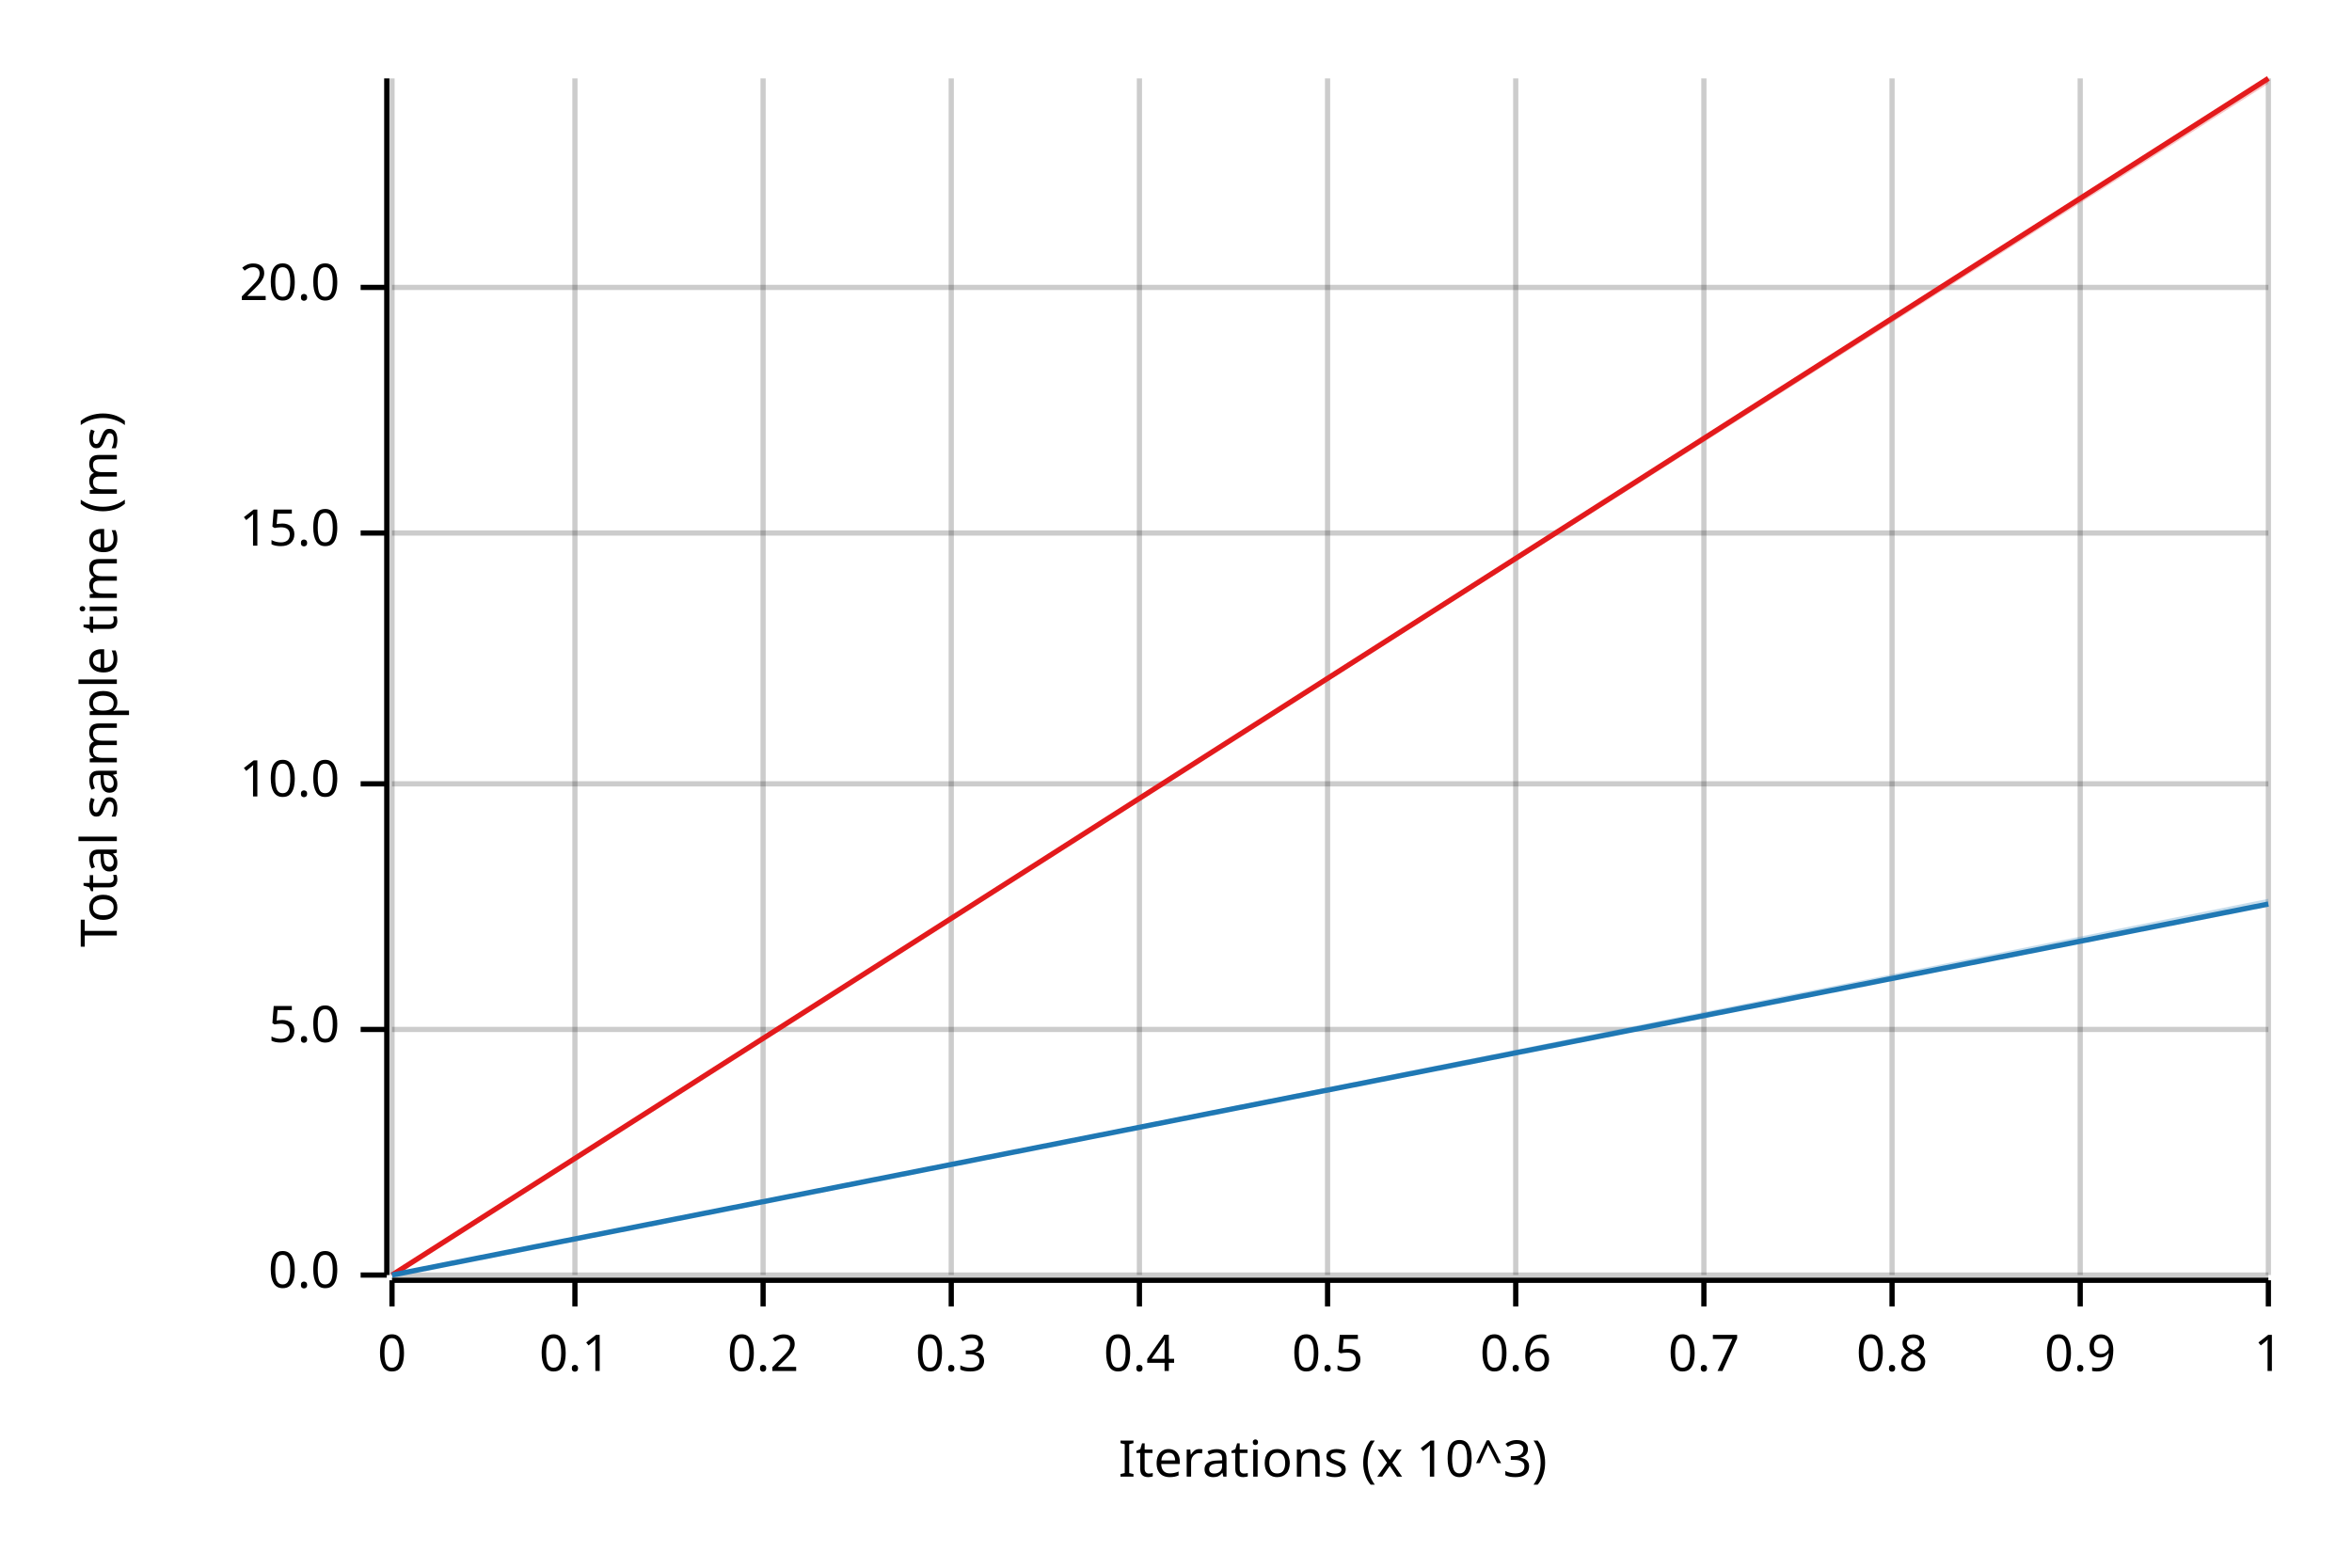
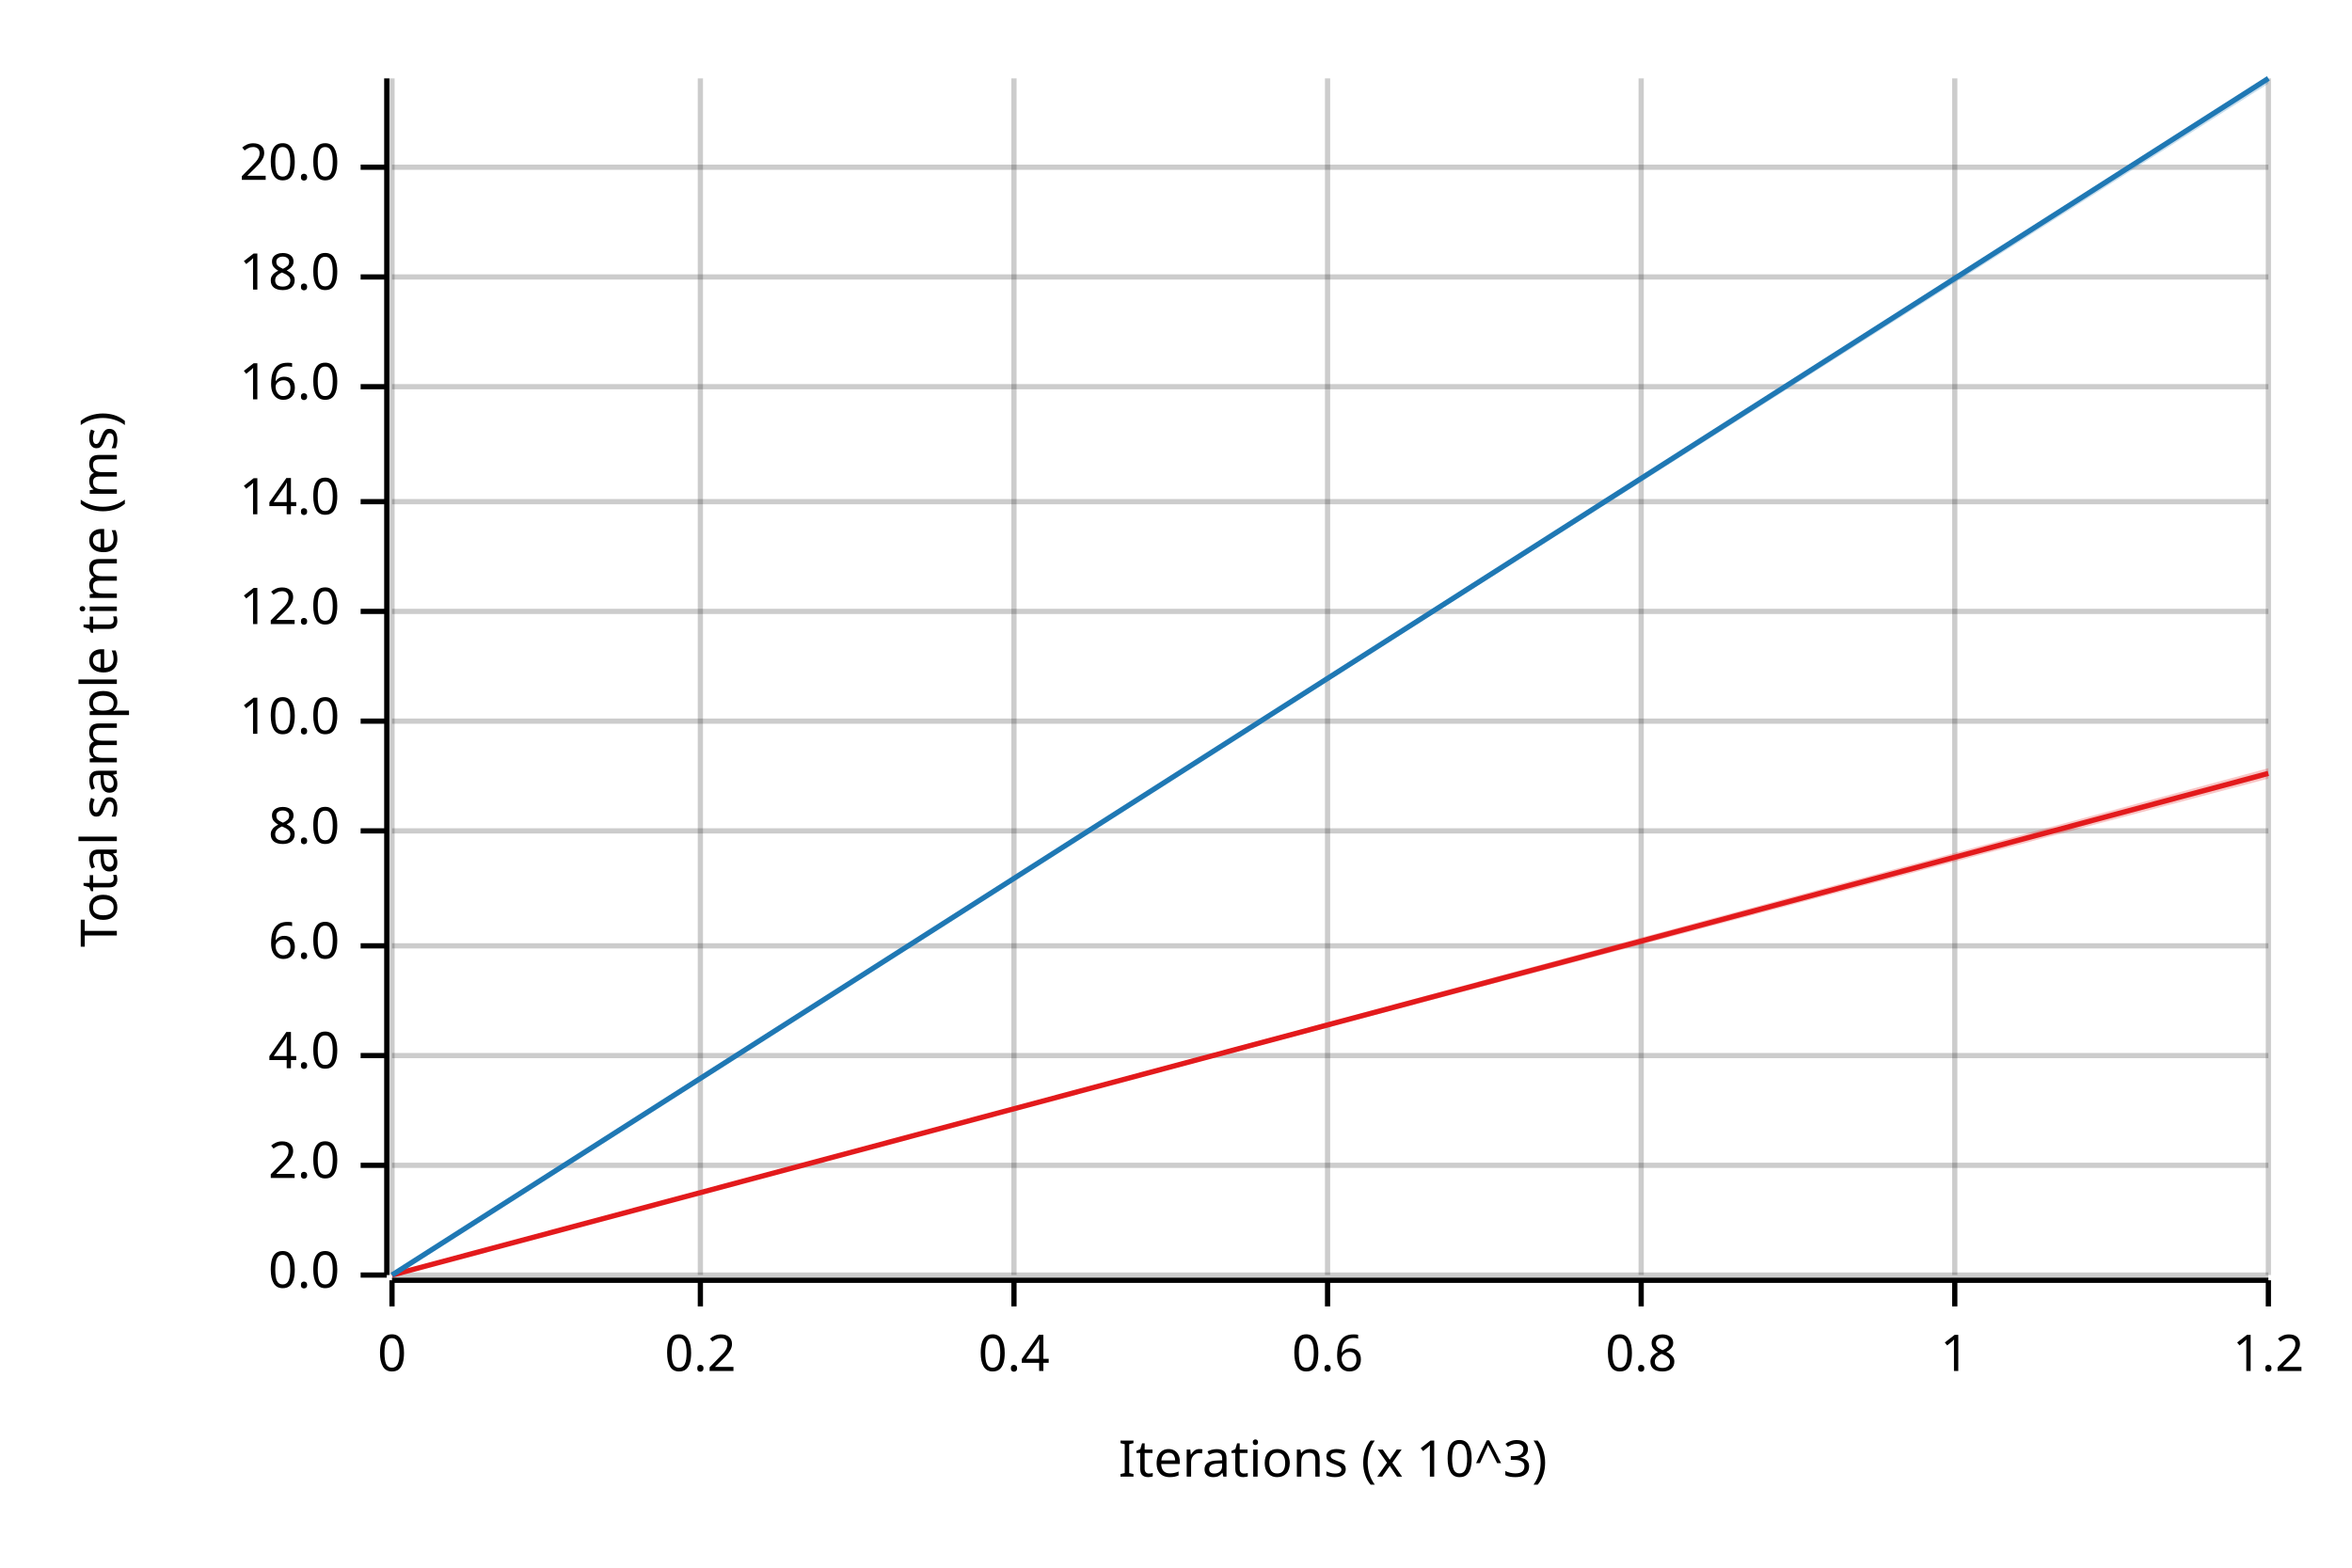
<svg xmlns="http://www.w3.org/2000/svg" width="450" height="300" viewBox="0 0 450 300">
  <text x="15" y="130" dy="0.76em" text-anchor="middle" font-family="sans-serif" font-size="9.677" opacity="1" fill="#000000" transform="rotate(270, 15, 130)">
Total sample time (ms)
</text>
  <text x="255" y="285" dy="-0.5ex" text-anchor="middle" font-family="sans-serif" font-size="9.677" opacity="1" fill="#000000">
Iterations (x 10^3)
</text>
  <line opacity="0.2" stroke="#000000" stroke-width="1" x1="75" y1="244" x2="75" y2="15" />
-   <line opacity="0.2" stroke="#000000" stroke-width="1" x1="110" y1="244" x2="110" y2="15" />
-   <line opacity="0.2" stroke="#000000" stroke-width="1" x1="146" y1="244" x2="146" y2="15" />
-   <line opacity="0.2" stroke="#000000" stroke-width="1" x1="182" y1="244" x2="182" y2="15" />
-   <line opacity="0.2" stroke="#000000" stroke-width="1" x1="218" y1="244" x2="218" y2="15" />
+   <line opacity="0.2" stroke="#000000" stroke-width="1" x1="134" y1="244" x2="134" y2="15" />
+   <line opacity="0.2" stroke="#000000" stroke-width="1" x1="194" y1="244" x2="194" y2="15" />
  <line opacity="0.2" stroke="#000000" stroke-width="1" x1="254" y1="244" x2="254" y2="15" />
-   <line opacity="0.2" stroke="#000000" stroke-width="1" x1="290" y1="244" x2="290" y2="15" />
-   <line opacity="0.2" stroke="#000000" stroke-width="1" x1="326" y1="244" x2="326" y2="15" />
-   <line opacity="0.2" stroke="#000000" stroke-width="1" x1="362" y1="244" x2="362" y2="15" />
-   <line opacity="0.2" stroke="#000000" stroke-width="1" x1="398" y1="244" x2="398" y2="15" />
+   <line opacity="0.2" stroke="#000000" stroke-width="1" x1="314" y1="244" x2="314" y2="15" />
+   <line opacity="0.2" stroke="#000000" stroke-width="1" x1="374" y1="244" x2="374" y2="15" />
  <line opacity="0.2" stroke="#000000" stroke-width="1" x1="434" y1="244" x2="434" y2="15" />
  <line opacity="0.2" stroke="#000000" stroke-width="1" x1="75" y1="244" x2="434" y2="244" />
-   <line opacity="0.2" stroke="#000000" stroke-width="1" x1="75" y1="197" x2="434" y2="197" />
-   <line opacity="0.2" stroke="#000000" stroke-width="1" x1="75" y1="150" x2="434" y2="150" />
-   <line opacity="0.2" stroke="#000000" stroke-width="1" x1="75" y1="102" x2="434" y2="102" />
-   <line opacity="0.2" stroke="#000000" stroke-width="1" x1="75" y1="55" x2="434" y2="55" />
+   <line opacity="0.2" stroke="#000000" stroke-width="1" x1="75" y1="223" x2="434" y2="223" />
+   <line opacity="0.2" stroke="#000000" stroke-width="1" x1="75" y1="202" x2="434" y2="202" />
+   <line opacity="0.2" stroke="#000000" stroke-width="1" x1="75" y1="181" x2="434" y2="181" />
+   <line opacity="0.2" stroke="#000000" stroke-width="1" x1="75" y1="159" x2="434" y2="159" />
+   <line opacity="0.2" stroke="#000000" stroke-width="1" x1="75" y1="138" x2="434" y2="138" />
+   <line opacity="0.2" stroke="#000000" stroke-width="1" x1="75" y1="117" x2="434" y2="117" />
+   <line opacity="0.2" stroke="#000000" stroke-width="1" x1="75" y1="96" x2="434" y2="96" />
+   <line opacity="0.2" stroke="#000000" stroke-width="1" x1="75" y1="74" x2="434" y2="74" />
+   <line opacity="0.2" stroke="#000000" stroke-width="1" x1="75" y1="53" x2="434" y2="53" />
+   <line opacity="0.2" stroke="#000000" stroke-width="1" x1="75" y1="32" x2="434" y2="32" />
  <polyline fill="none" opacity="1" stroke="#000000" stroke-width="1" points="74,15 74,244 " />
  <text x="65" y="244" dy="0.5ex" text-anchor="end" font-family="sans-serif" font-size="9.677" opacity="1" fill="#000000">
0.0
</text>
  <polyline fill="none" opacity="1" stroke="#000000" stroke-width="1" points="69,244 74,244 " />
-   <text x="65" y="197" dy="0.5ex" text-anchor="end" font-family="sans-serif" font-size="9.677" opacity="1" fill="#000000">
- 5.0
+   <text x="65" y="223" dy="0.5ex" text-anchor="end" font-family="sans-serif" font-size="9.677" opacity="1" fill="#000000">
+ 2.0
</text>
-   <polyline fill="none" opacity="1" stroke="#000000" stroke-width="1" points="69,197 74,197 " />
-   <text x="65" y="150" dy="0.5ex" text-anchor="end" font-family="sans-serif" font-size="9.677" opacity="1" fill="#000000">
+   <polyline fill="none" opacity="1" stroke="#000000" stroke-width="1" points="69,223 74,223 " />
+   <text x="65" y="202" dy="0.5ex" text-anchor="end" font-family="sans-serif" font-size="9.677" opacity="1" fill="#000000">
+ 4.0
+ </text>
+   <polyline fill="none" opacity="1" stroke="#000000" stroke-width="1" points="69,202 74,202 " />
+   <text x="65" y="181" dy="0.5ex" text-anchor="end" font-family="sans-serif" font-size="9.677" opacity="1" fill="#000000">
+ 6.0
+ </text>
+   <polyline fill="none" opacity="1" stroke="#000000" stroke-width="1" points="69,181 74,181 " />
+   <text x="65" y="159" dy="0.5ex" text-anchor="end" font-family="sans-serif" font-size="9.677" opacity="1" fill="#000000">
+ 8.0
+ </text>
+   <polyline fill="none" opacity="1" stroke="#000000" stroke-width="1" points="69,159 74,159 " />
+   <text x="65" y="138" dy="0.5ex" text-anchor="end" font-family="sans-serif" font-size="9.677" opacity="1" fill="#000000">
10.0
</text>
-   <polyline fill="none" opacity="1" stroke="#000000" stroke-width="1" points="69,150 74,150 " />
-   <text x="65" y="102" dy="0.5ex" text-anchor="end" font-family="sans-serif" font-size="9.677" opacity="1" fill="#000000">
- 15.0
+   <polyline fill="none" opacity="1" stroke="#000000" stroke-width="1" points="69,138 74,138 " />
+   <text x="65" y="117" dy="0.5ex" text-anchor="end" font-family="sans-serif" font-size="9.677" opacity="1" fill="#000000">
+ 12.0
</text>
-   <polyline fill="none" opacity="1" stroke="#000000" stroke-width="1" points="69,102 74,102 " />
-   <text x="65" y="55" dy="0.5ex" text-anchor="end" font-family="sans-serif" font-size="9.677" opacity="1" fill="#000000">
+   <polyline fill="none" opacity="1" stroke="#000000" stroke-width="1" points="69,117 74,117 " />
+   <text x="65" y="96" dy="0.5ex" text-anchor="end" font-family="sans-serif" font-size="9.677" opacity="1" fill="#000000">
+ 14.0
+ </text>
+   <polyline fill="none" opacity="1" stroke="#000000" stroke-width="1" points="69,96 74,96 " />
+   <text x="65" y="74" dy="0.5ex" text-anchor="end" font-family="sans-serif" font-size="9.677" opacity="1" fill="#000000">
+ 16.0
+ </text>
+   <polyline fill="none" opacity="1" stroke="#000000" stroke-width="1" points="69,74 74,74 " />
+   <text x="65" y="53" dy="0.5ex" text-anchor="end" font-family="sans-serif" font-size="9.677" opacity="1" fill="#000000">
+ 18.0
+ </text>
+   <polyline fill="none" opacity="1" stroke="#000000" stroke-width="1" points="69,53 74,53 " />
+   <text x="65" y="32" dy="0.5ex" text-anchor="end" font-family="sans-serif" font-size="9.677" opacity="1" fill="#000000">
20.0
</text>
-   <polyline fill="none" opacity="1" stroke="#000000" stroke-width="1" points="69,55 74,55 " />
+   <polyline fill="none" opacity="1" stroke="#000000" stroke-width="1" points="69,32 74,32 " />
  <polyline fill="none" opacity="1" stroke="#000000" stroke-width="1" points="75,245 434,245 " />
  <text x="75" y="255" dy="0.76em" text-anchor="middle" font-family="sans-serif" font-size="9.677" opacity="1" fill="#000000">
0
</text>
  <polyline fill="none" opacity="1" stroke="#000000" stroke-width="1" points="75,245 75,250 " />
-   <text x="110" y="255" dy="0.76em" text-anchor="middle" font-family="sans-serif" font-size="9.677" opacity="1" fill="#000000">
- 0.1
- </text>
-   <polyline fill="none" opacity="1" stroke="#000000" stroke-width="1" points="110,245 110,250 " />
-   <text x="146" y="255" dy="0.76em" text-anchor="middle" font-family="sans-serif" font-size="9.677" opacity="1" fill="#000000">
+   <text x="134" y="255" dy="0.76em" text-anchor="middle" font-family="sans-serif" font-size="9.677" opacity="1" fill="#000000">
0.2
</text>
-   <polyline fill="none" opacity="1" stroke="#000000" stroke-width="1" points="146,245 146,250 " />
-   <text x="182" y="255" dy="0.76em" text-anchor="middle" font-family="sans-serif" font-size="9.677" opacity="1" fill="#000000">
- 0.3
- </text>
-   <polyline fill="none" opacity="1" stroke="#000000" stroke-width="1" points="182,245 182,250 " />
-   <text x="218" y="255" dy="0.76em" text-anchor="middle" font-family="sans-serif" font-size="9.677" opacity="1" fill="#000000">
+   <polyline fill="none" opacity="1" stroke="#000000" stroke-width="1" points="134,245 134,250 " />
+   <text x="194" y="255" dy="0.76em" text-anchor="middle" font-family="sans-serif" font-size="9.677" opacity="1" fill="#000000">
0.4
</text>
-   <polyline fill="none" opacity="1" stroke="#000000" stroke-width="1" points="218,245 218,250 " />
+   <polyline fill="none" opacity="1" stroke="#000000" stroke-width="1" points="194,245 194,250 " />
  <text x="254" y="255" dy="0.76em" text-anchor="middle" font-family="sans-serif" font-size="9.677" opacity="1" fill="#000000">
- 0.5
+ 0.6
</text>
  <polyline fill="none" opacity="1" stroke="#000000" stroke-width="1" points="254,245 254,250 " />
-   <text x="290" y="255" dy="0.76em" text-anchor="middle" font-family="sans-serif" font-size="9.677" opacity="1" fill="#000000">
- 0.6
- </text>
-   <polyline fill="none" opacity="1" stroke="#000000" stroke-width="1" points="290,245 290,250 " />
-   <text x="326" y="255" dy="0.76em" text-anchor="middle" font-family="sans-serif" font-size="9.677" opacity="1" fill="#000000">
- 0.7
- </text>
-   <polyline fill="none" opacity="1" stroke="#000000" stroke-width="1" points="326,245 326,250 " />
-   <text x="362" y="255" dy="0.76em" text-anchor="middle" font-family="sans-serif" font-size="9.677" opacity="1" fill="#000000">
+   <text x="314" y="255" dy="0.76em" text-anchor="middle" font-family="sans-serif" font-size="9.677" opacity="1" fill="#000000">
0.8
</text>
-   <polyline fill="none" opacity="1" stroke="#000000" stroke-width="1" points="362,245 362,250 " />
-   <text x="398" y="255" dy="0.76em" text-anchor="middle" font-family="sans-serif" font-size="9.677" opacity="1" fill="#000000">
- 0.9
- </text>
-   <polyline fill="none" opacity="1" stroke="#000000" stroke-width="1" points="398,245 398,250 " />
-   <text x="434" y="255" dy="0.76em" text-anchor="middle" font-family="sans-serif" font-size="9.677" opacity="1" fill="#000000">
+   <polyline fill="none" opacity="1" stroke="#000000" stroke-width="1" points="314,245 314,250 " />
+   <text x="374" y="255" dy="0.76em" text-anchor="middle" font-family="sans-serif" font-size="9.677" opacity="1" fill="#000000">
1
</text>
+   <polyline fill="none" opacity="1" stroke="#000000" stroke-width="1" points="374,245 374,250 " />
+   <text x="434" y="255" dy="0.76em" text-anchor="middle" font-family="sans-serif" font-size="9.677" opacity="1" fill="#000000">
+ 1.2
+ </text>
  <polyline fill="none" opacity="1" stroke="#000000" stroke-width="1" points="434,245 434,250 " />
-   <polyline fill="none" opacity="1" stroke="#E31A1C" stroke-width="1" points="75,244 434,15 " />
-   <polygon opacity="0.25" fill="#E31A1C" points="75,244 434,16 434,15 " />
-   <polyline fill="none" opacity="1" stroke="#1F78B4" stroke-width="1" points="75,244 434,173 " />
-   <polygon opacity="0.25" fill="#1F78B4" points="75,244 434,173 434,172 " />
+   <polyline fill="none" opacity="1" stroke="#E31A1C" stroke-width="1" points="75,244 434,148 " />
+   <polygon opacity="0.25" fill="#E31A1C" points="75,244 434,149 434,147 " />
+   <polyline fill="none" opacity="1" stroke="#1F78B4" stroke-width="1" points="75,244 434,15 " />
+   <polygon opacity="0.25" fill="#1F78B4" points="75,244 434,16 434,15 " />
</svg>
